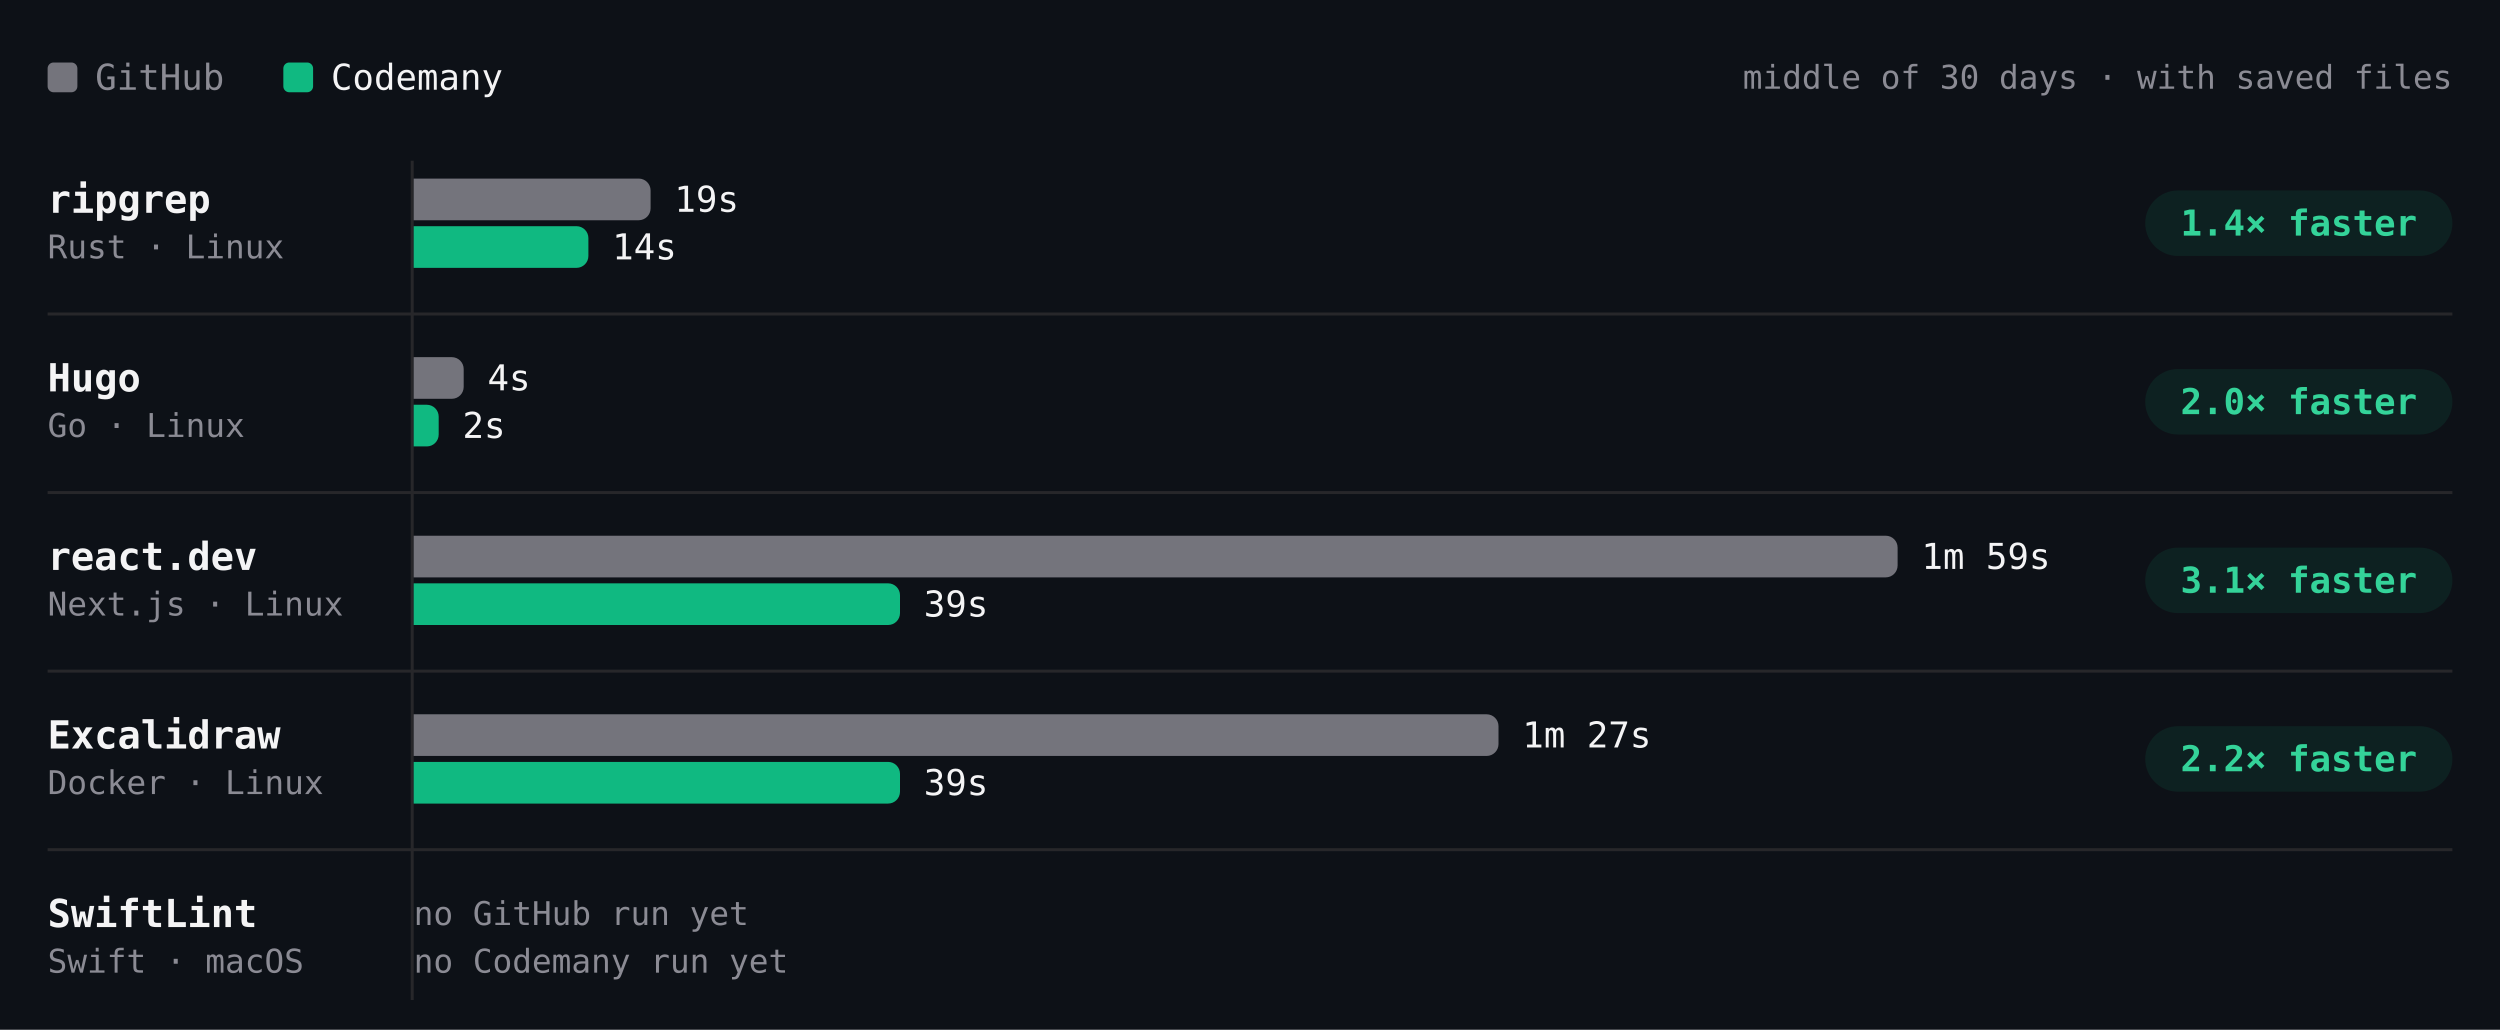
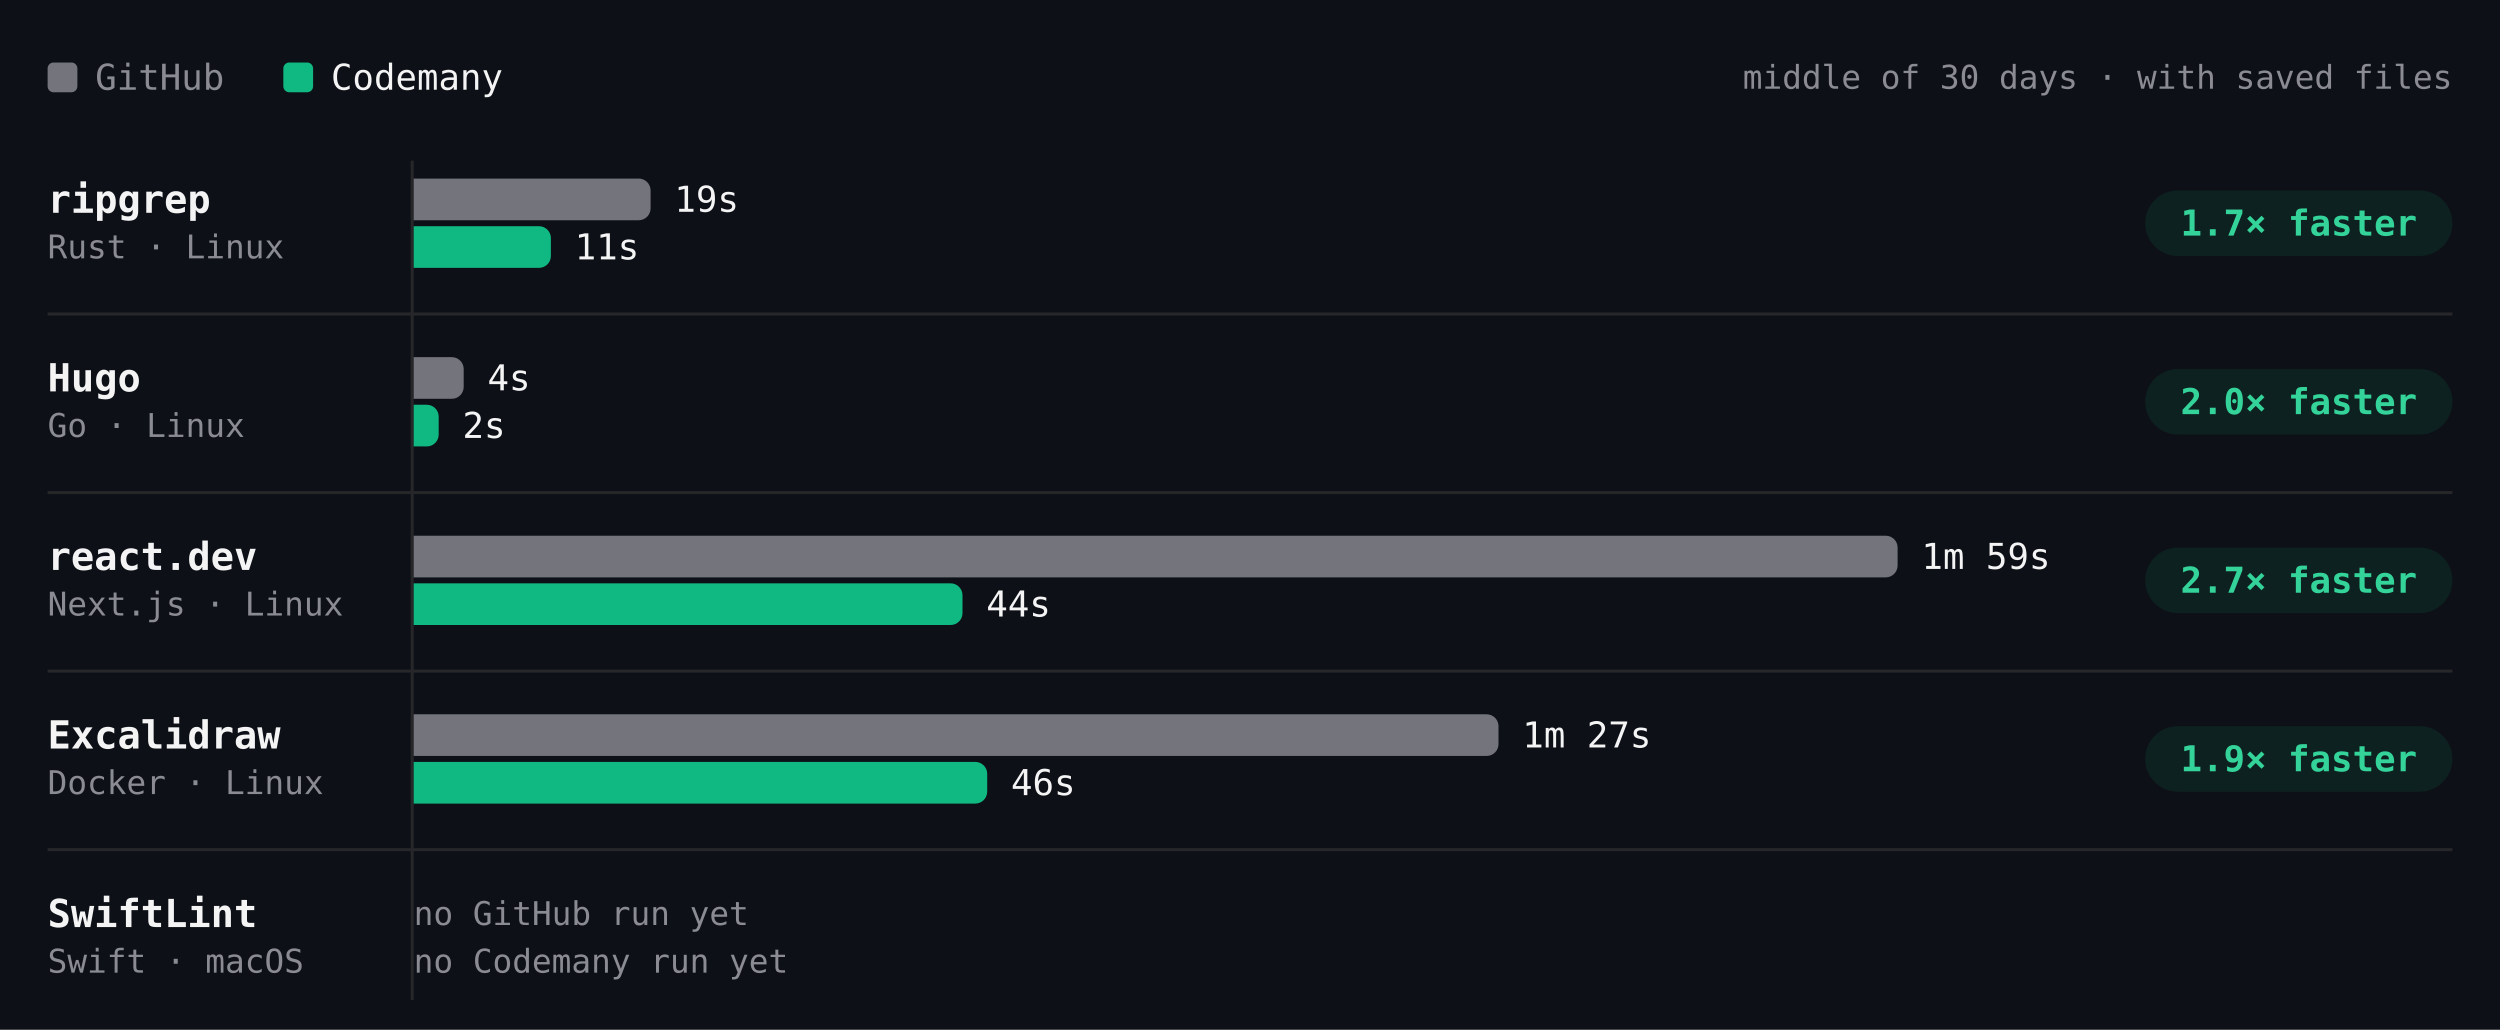
- <svg xmlns="http://www.w3.org/2000/svg" viewBox="0 0 840 346" width="840" height="346" role="img" aria-label="Build time per project, middle of 30 days · with saved files. ripgrep: GitHub 19s, Codemany 14s, 1.4× faster; Hugo: GitHub 4s, Codemany 2s, 2.0× faster; react.dev: GitHub 1m 59s, Codemany 39s, 3.1× faster; Excalidraw: GitHub 1m 27s, Codemany 39s, 2.2× faster; SwiftLint: GitHub —, Codemany —, —." font-family="'JetBrains Mono', ui-monospace, SFMono-Regular, Menlo, monospace" style="max-width:100%;height:auto;font-variant-numeric:tabular-nums">
+ <svg xmlns="http://www.w3.org/2000/svg" viewBox="0 0 840 346" width="840" height="346" role="img" aria-label="Build time per project, middle of 30 days · with saved files. ripgrep: GitHub 19s, Codemany 11s, 1.7× faster; Hugo: GitHub 4s, Codemany 2s, 2.0× faster; react.dev: GitHub 1m 59s, Codemany 44s, 2.7× faster; Excalidraw: GitHub 1m 27s, Codemany 46s, 1.9× faster; SwiftLint: GitHub —, Codemany —, —." font-family="'JetBrains Mono', ui-monospace, SFMono-Regular, Menlo, monospace" style="max-width:100%;height:auto;font-variant-numeric:tabular-nums">
  <rect width="840" height="346" fill="#0d1117" />
  <rect x="16" y="21" width="10" height="10" rx="2" fill="#74747c" />
  <text x="32" y="26" font-size="12" fill="#8b8b94" dominant-baseline="central">GitHub</text>
  <rect x="95.2" y="21" width="10" height="10" rx="2" fill="#10b981" />
  <text x="111.2" y="26" font-size="12" fill="#f4f4f5" dominant-baseline="central">Codemany</text>
  <text x="824" y="26" font-size="11" fill="#8b8b94" text-anchor="end" dominant-baseline="central">middle of 30 days · with saved files</text>
  <path d="M138.5 54L138.5 336" stroke="#27272a" stroke-width="1" fill="none" />
  <text x="16" y="67" font-size="13" fill="#f4f4f5" font-weight="600" dominant-baseline="central">ripgrep</text>
  <text x="16" y="83" font-size="11" fill="#8b8b94" dominant-baseline="central">Rust · Linux</text>
  <g class="bench-mark" data-tip="ripgrep · GitHub · 19s · middle of 1 night" data-href="https://github.com/codemanyhq/bench-private/actions/runs/41359852763/job/125007759954" style="cursor:pointer">
    <rect x="139" y="59" width="549.8" height="16" fill="#0d1117" fill-opacity="0" />
    <path d="M139 60h75.6a4 4 0 0 1 4 4v6a4 4 0 0 1 -4 4h-75.6z" fill="#74747c" />
    <text x="226.6" y="67" font-size="12" fill="#f4f4f5" dominant-baseline="central">19s</text>
  </g>
-   <g class="bench-mark" data-tip="ripgrep · Codemany · 14s · middle of 3 nights" data-href="https://github.com/codemanyhq/bench/actions/runs/41507481012/job/125490686725" style="cursor:pointer">
+   <g class="bench-mark" data-tip="ripgrep · Codemany · 11s · middle of 4 nights" data-href="https://github.com/codemanyhq/bench/actions/runs/41523326203/job/125544883751" style="cursor:pointer">
    <rect x="139" y="75" width="549.8" height="16" fill="#0d1117" fill-opacity="0" />
-     <path d="M139 76h54.7a4 4 0 0 1 4 4v6a4 4 0 0 1 -4 4h-54.7z" fill="#10b981" />
-     <text x="205.7" y="83" font-size="12" fill="#f4f4f5" dominant-baseline="central">14s</text>
+     <path d="M139 76h42.1a4 4 0 0 1 4 4v6a4 4 0 0 1 -4 4h-42.1z" fill="#10b981" />
+     <text x="193.1" y="83" font-size="12" fill="#f4f4f5" dominant-baseline="central">11s</text>
  </g>
  <rect x="720.8" y="64" width="103.2" height="22" rx="11" fill="rgba(16,185,129,0.10)" />
-   <text x="772.4" y="75" font-size="12" fill="#34d399" font-weight="600" text-anchor="middle" dominant-baseline="central">1.4× faster</text>
+   <text x="772.4" y="75" font-size="12" fill="#34d399" font-weight="600" text-anchor="middle" dominant-baseline="central">1.7× faster</text>
  <text x="16" y="127" font-size="13" fill="#f4f4f5" font-weight="600" dominant-baseline="central">Hugo</text>
  <text x="16" y="143" font-size="11" fill="#8b8b94" dominant-baseline="central">Go · Linux</text>
  <g class="bench-mark" data-tip="Hugo · GitHub · 4s · middle of 1 night" data-href="https://github.com/codemanyhq/bench-private/actions/runs/41359852763/job/125007760020" style="cursor:pointer">
    <rect x="139" y="119" width="549.8" height="16" fill="#0d1117" fill-opacity="0" />
    <path d="M139 120h12.8a4 4 0 0 1 4 4v6a4 4 0 0 1 -4 4h-12.8z" fill="#74747c" />
    <text x="163.8" y="127" font-size="12" fill="#f4f4f5" dominant-baseline="central">4s</text>
  </g>
-   <g class="bench-mark" data-tip="Hugo · Codemany · 2s · middle of 4 nights" data-href="https://github.com/codemanyhq/bench/actions/runs/41507481012/job/125490686784" style="cursor:pointer">
+   <g class="bench-mark" data-tip="Hugo · Codemany · 2s · middle of 5 nights" data-href="https://github.com/codemanyhq/bench/actions/runs/41523326203/job/125544883610" style="cursor:pointer">
    <rect x="139" y="135" width="549.8" height="16" fill="#0d1117" fill-opacity="0" />
    <path d="M139 136h4.4a4 4 0 0 1 4 4v6a4 4 0 0 1 -4 4h-4.4z" fill="#10b981" />
    <text x="155.4" y="143" font-size="12" fill="#f4f4f5" dominant-baseline="central">2s</text>
  </g>
  <rect x="720.8" y="124" width="103.2" height="22" rx="11" fill="rgba(16,185,129,0.10)" />
  <text x="772.4" y="135" font-size="12" fill="#34d399" font-weight="600" text-anchor="middle" dominant-baseline="central">2.0× faster</text>
  <path d="M16 105.5L824 105.5" stroke="#27272a" stroke-width="1" fill="none" />
  <text x="16" y="187" font-size="13" fill="#f4f4f5" font-weight="600" dominant-baseline="central">react.dev</text>
  <text x="16" y="203" font-size="11" fill="#8b8b94" dominant-baseline="central">Next.js · Linux</text>
  <g class="bench-mark" data-tip="react.dev · GitHub · 1m 59s · middle of 1 night" data-href="https://github.com/codemanyhq/bench-private/actions/runs/41359852763/job/125007760044" style="cursor:pointer">
    <rect x="139" y="179" width="549.8" height="16" fill="#0d1117" fill-opacity="0" />
    <path d="M139 180h494.6a4 4 0 0 1 4 4v6a4 4 0 0 1 -4 4h-494.6z" fill="#74747c" />
    <text x="645.6" y="187" font-size="12" fill="#f4f4f5" dominant-baseline="central">1m 59s</text>
  </g>
-   <g class="bench-mark" data-tip="react.dev · Codemany · 39s · middle of 3 nights" data-href="https://github.com/codemanyhq/bench/actions/runs/41507481012/job/125490686686" style="cursor:pointer">
+   <g class="bench-mark" data-tip="react.dev · Codemany · 44s · middle of 4 nights" data-href="https://github.com/codemanyhq/bench/actions/runs/41523326203/job/125544883620" style="cursor:pointer">
    <rect x="139" y="195" width="549.8" height="16" fill="#0d1117" fill-opacity="0" />
-     <path d="M139 196h159.4a4 4 0 0 1 4 4v6a4 4 0 0 1 -4 4h-159.4z" fill="#10b981" />
-     <text x="310.4" y="203" font-size="12" fill="#f4f4f5" dominant-baseline="central">39s</text>
+     <path d="M139 196h180.4a4 4 0 0 1 4 4v6a4 4 0 0 1 -4 4h-180.4z" fill="#10b981" />
+     <text x="331.4" y="203" font-size="12" fill="#f4f4f5" dominant-baseline="central">44s</text>
  </g>
  <rect x="720.8" y="184" width="103.2" height="22" rx="11" fill="rgba(16,185,129,0.10)" />
-   <text x="772.4" y="195" font-size="12" fill="#34d399" font-weight="600" text-anchor="middle" dominant-baseline="central">3.1× faster</text>
+   <text x="772.4" y="195" font-size="12" fill="#34d399" font-weight="600" text-anchor="middle" dominant-baseline="central">2.7× faster</text>
  <path d="M16 165.5L824 165.5" stroke="#27272a" stroke-width="1" fill="none" />
  <text x="16" y="247" font-size="13" fill="#f4f4f5" font-weight="600" dominant-baseline="central">Excalidraw</text>
  <text x="16" y="263" font-size="11" fill="#8b8b94" dominant-baseline="central">Docker · Linux</text>
  <g class="bench-mark" data-tip="Excalidraw · GitHub · 1m 27s · middle of 1 night" data-href="https://github.com/codemanyhq/bench-private/actions/runs/41359852763/job/125007760063" style="cursor:pointer">
    <rect x="139" y="239" width="549.8" height="16" fill="#0d1117" fill-opacity="0" />
    <path d="M139 240h360.5a4 4 0 0 1 4 4v6a4 4 0 0 1 -4 4h-360.5z" fill="#74747c" />
    <text x="511.5" y="247" font-size="12" fill="#f4f4f5" dominant-baseline="central">1m 27s</text>
  </g>
-   <g class="bench-mark" data-tip="Excalidraw · Codemany · 39s · middle of 5 nights" data-href="https://github.com/codemanyhq/bench/actions/runs/41507481012/job/125490686927" style="cursor:pointer">
+   <g class="bench-mark" data-tip="Excalidraw · Codemany · 46s · middle of 6 nights" data-href="https://github.com/codemanyhq/bench/actions/runs/41523326203/job/125544883782" style="cursor:pointer">
    <rect x="139" y="255" width="549.8" height="16" fill="#0d1117" fill-opacity="0" />
-     <path d="M139 256h159.4a4 4 0 0 1 4 4v6a4 4 0 0 1 -4 4h-159.4z" fill="#10b981" />
-     <text x="310.4" y="263" font-size="12" fill="#f4f4f5" dominant-baseline="central">39s</text>
+     <path d="M139 256h188.7a4 4 0 0 1 4 4v6a4 4 0 0 1 -4 4h-188.7z" fill="#10b981" />
+     <text x="339.7" y="263" font-size="12" fill="#f4f4f5" dominant-baseline="central">46s</text>
  </g>
  <rect x="720.8" y="244" width="103.2" height="22" rx="11" fill="rgba(16,185,129,0.10)" />
-   <text x="772.4" y="255" font-size="12" fill="#34d399" font-weight="600" text-anchor="middle" dominant-baseline="central">2.2× faster</text>
+   <text x="772.4" y="255" font-size="12" fill="#34d399" font-weight="600" text-anchor="middle" dominant-baseline="central">1.9× faster</text>
  <path d="M16 225.5L824 225.5" stroke="#27272a" stroke-width="1" fill="none" />
  <text x="16" y="307" font-size="13" fill="#f4f4f5" font-weight="600" dominant-baseline="central">SwiftLint</text>
  <text x="16" y="323" font-size="11" fill="#8b8b94" dominant-baseline="central">Swift · macOS</text>
  <text x="139" y="307" font-size="11" fill="#8b8b94" dominant-baseline="central">no GitHub run yet</text>
  <text x="139" y="323" font-size="11" fill="#8b8b94" dominant-baseline="central">no Codemany run yet</text>
  <path d="M16 285.5L824 285.5" stroke="#27272a" stroke-width="1" fill="none" />
</svg>
